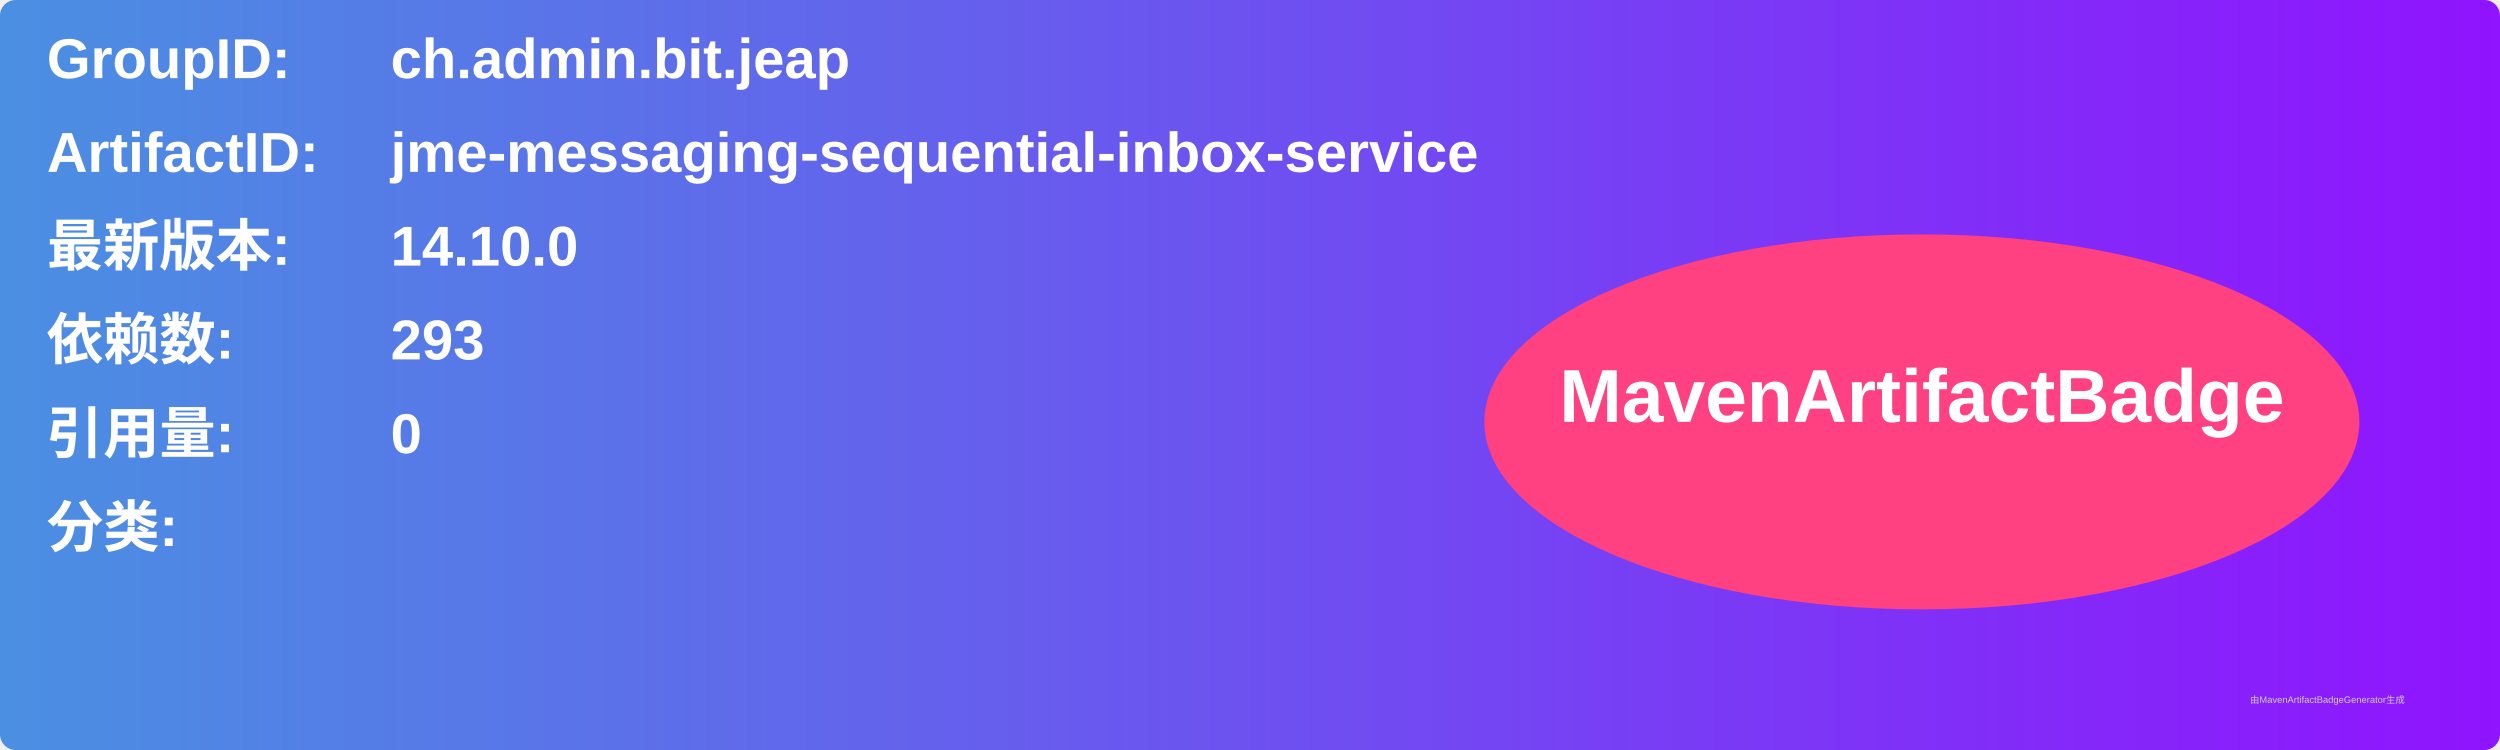
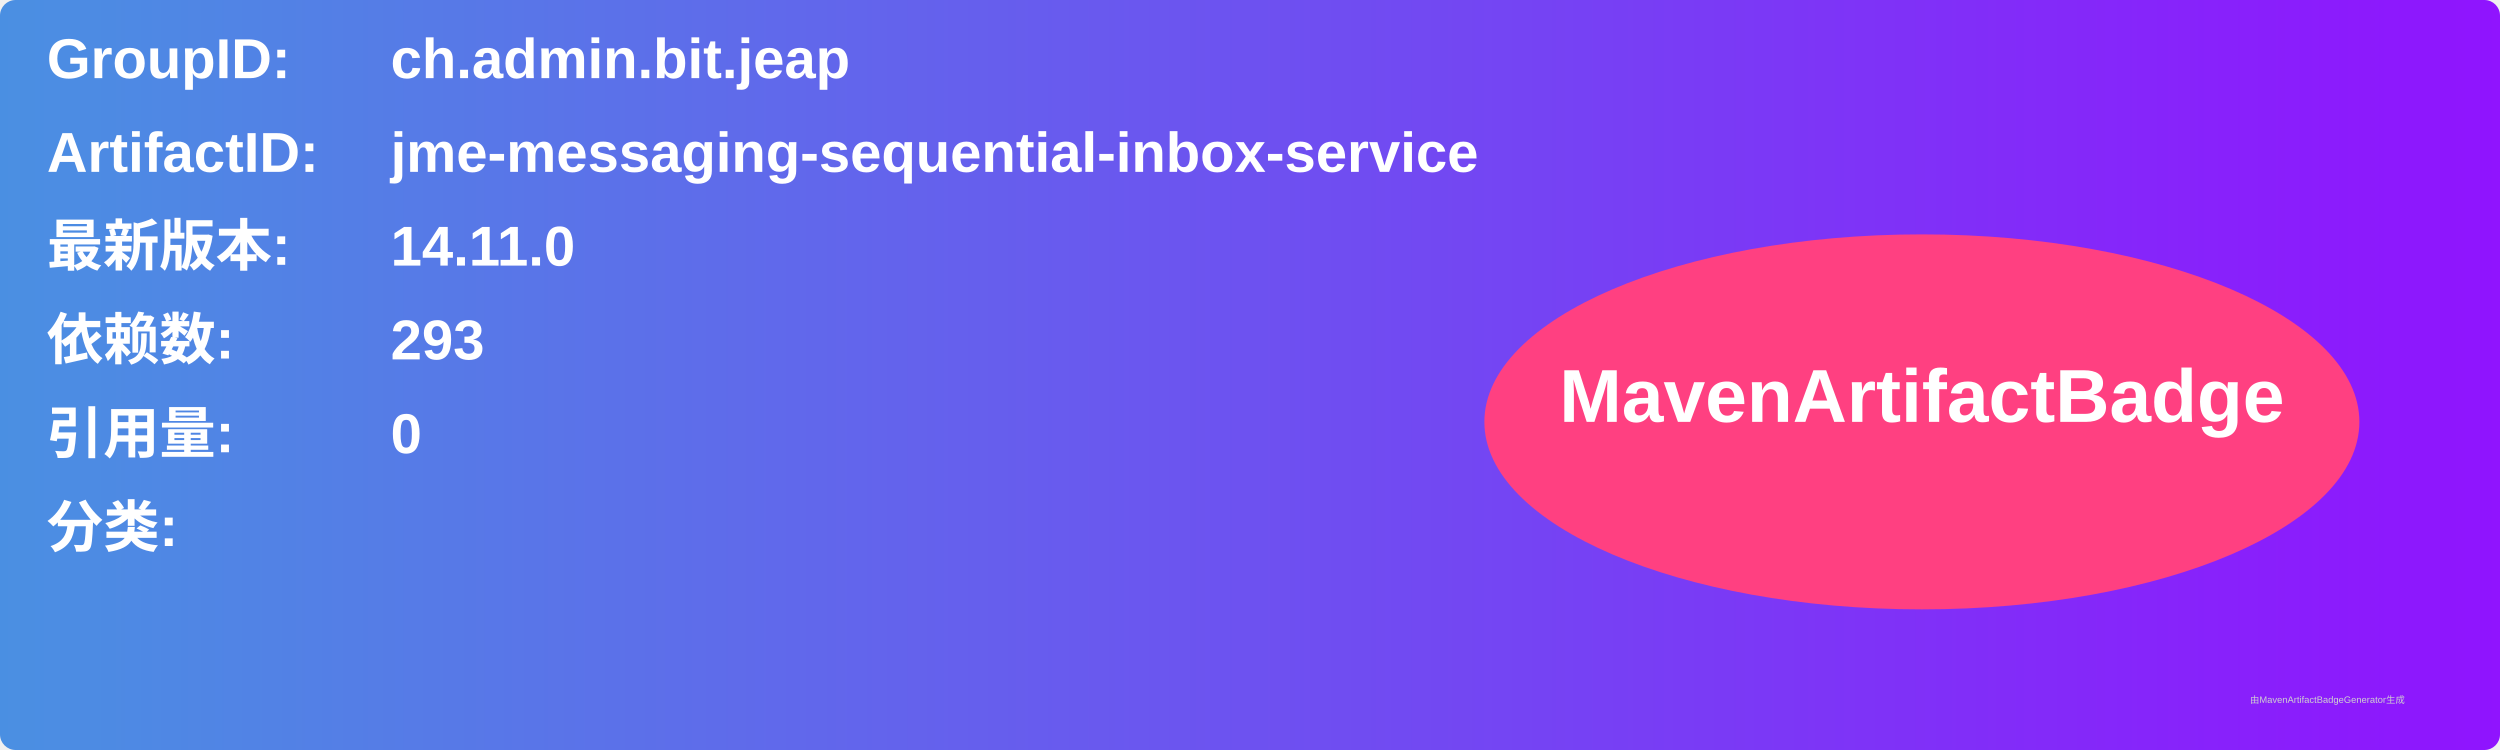
<svg xmlns="http://www.w3.org/2000/svg" width="800" height="240" viewBox="0 0 800 240">
  <linearGradient id="grad" x1="0%" y1="0%" x2="100%" y2="0%">
    <stop offset="0%" stop-color="#4a90e2" />
    <stop offset="100%" stop-color="#9013fe" />
  </linearGradient>
  <rect width="100%" height="100%" rx="5" ry="5" fill="url(#grad)" />
  <g transform="translate(15, 15)">
    <text x="0" y="10" font-family="Arial" font-size="18" fill="white" font-weight="bold" width="260">GroupID:</text>
    <text x="110" y="10" font-family="Arial" font-size="18" fill="white" font-weight="bold" width="460">ch.admin.bit.jeap</text>
    <text x="0" y="40" font-family="Arial" font-size="18" fill="white" font-weight="bold" width="260">ArtifactID:</text>
    <text x="110" y="40" font-family="Arial" font-size="18" fill="white" font-weight="bold" width="460">jme-messaging-sequential-inbox-service</text>
    <text x="0" y="70" font-family="Arial" font-size="18" fill="white" font-weight="bold">最新版本:</text>
    <text x="110" y="70" font-family="Arial" font-size="18" fill="white" font-weight="bold">
-       <tspan font-weight="bold">14.10.0</tspan>
+       <tspan font-weight="bold">14.11.0</tspan>
    </text>
    <text x="0" y="100" font-family="Arial" font-size="18" fill="white" font-weight="bold">依赖数: </text>
    <text x="110" y="100" font-family="Arial" font-size="18" fill="white">
      <tspan font-weight="bold">293</tspan>
    </text>
    <text x="0" y="130" font-family="Arial" font-size="18" fill="white" font-weight="bold">引用量: </text>
    <text x="110" y="130" font-family="Arial" font-size="18" fill="white">
      <tspan font-weight="bold">0</tspan>
    </text>
    <text x="0" y="160" font-family="Arial" font-size="18" fill="white" font-weight="bold">分类:</text>
    <text x="10" y="190" font-family="Arial" font-size="10" fill="white">
      <tspan font-weight="bold" />
    </text>
    <ellipse cx="600" cy="120" rx="140" ry="60" fill="#ff4081" />
    <text x="600" y="120" text-anchor="middle" font-family="Arial" font-size="24" fill="white" font-weight="bold">MavenArtifactBadge</text>
  </g>
  <text x="720" y="225" font-family="Arial" font-size="3" fill="#d0d0d0">由MavenArtifactBadgeGenerator生成</text>
</svg>
